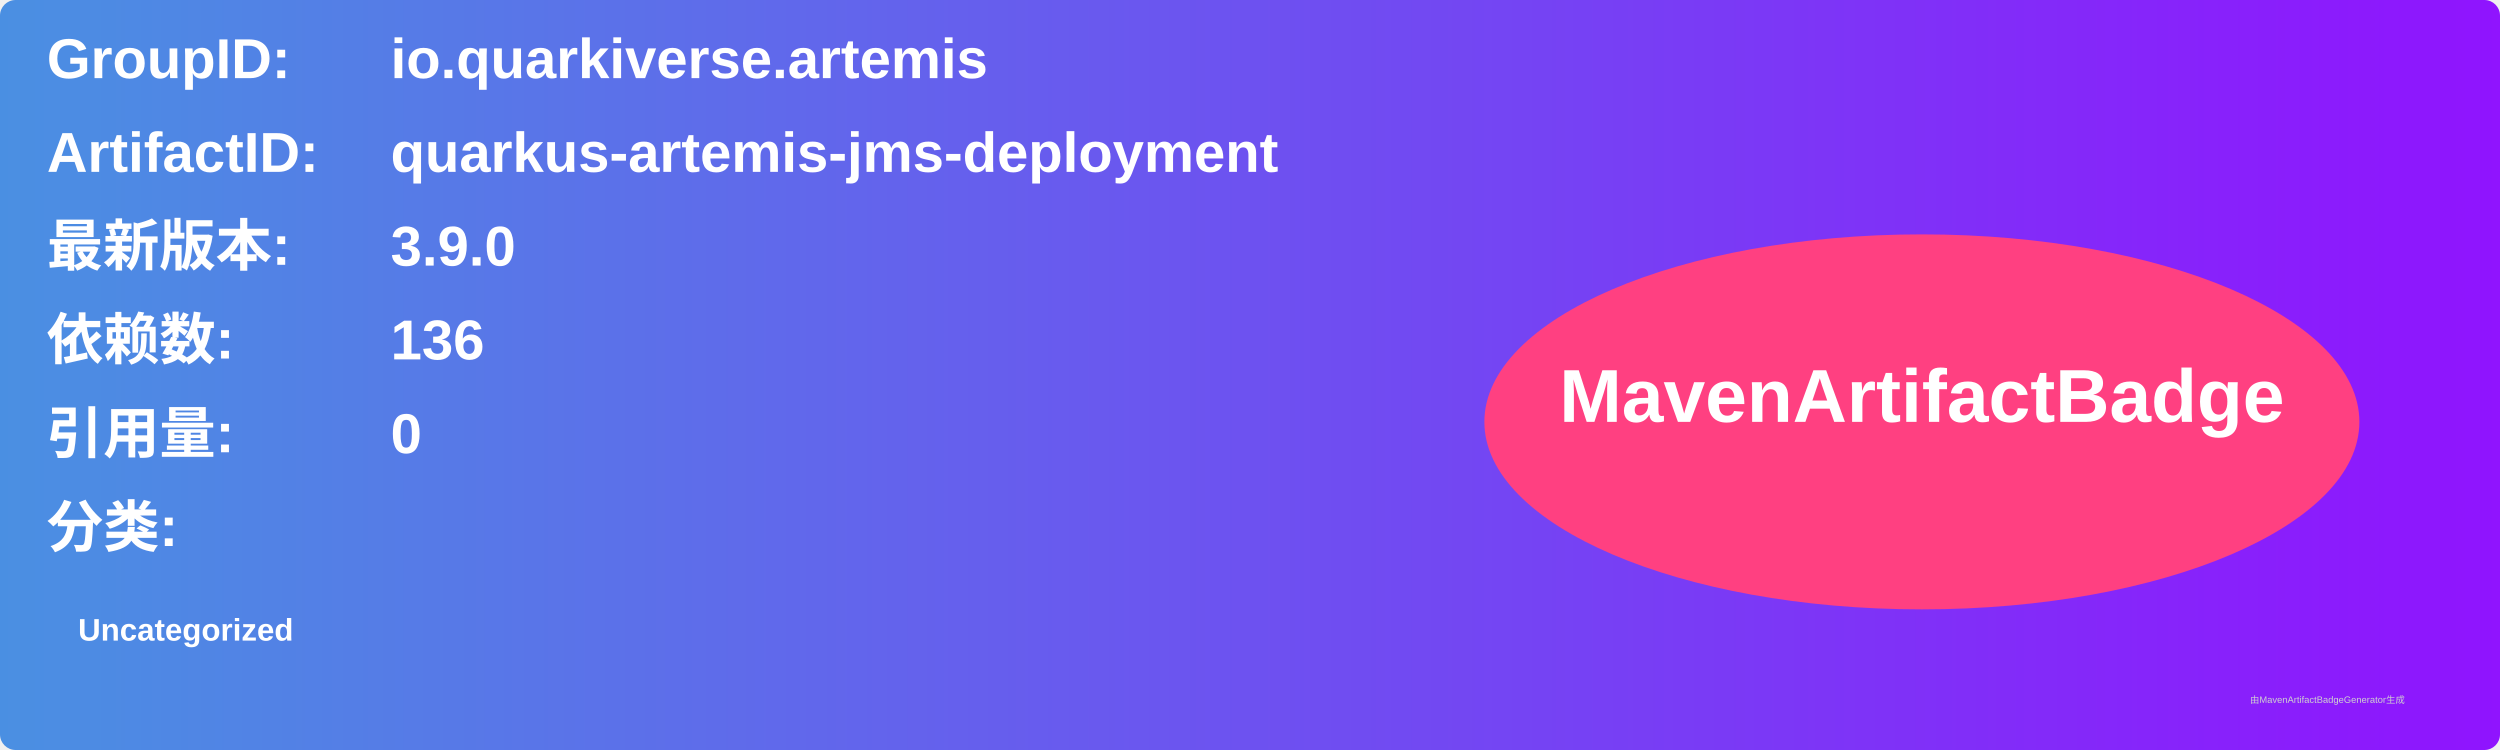
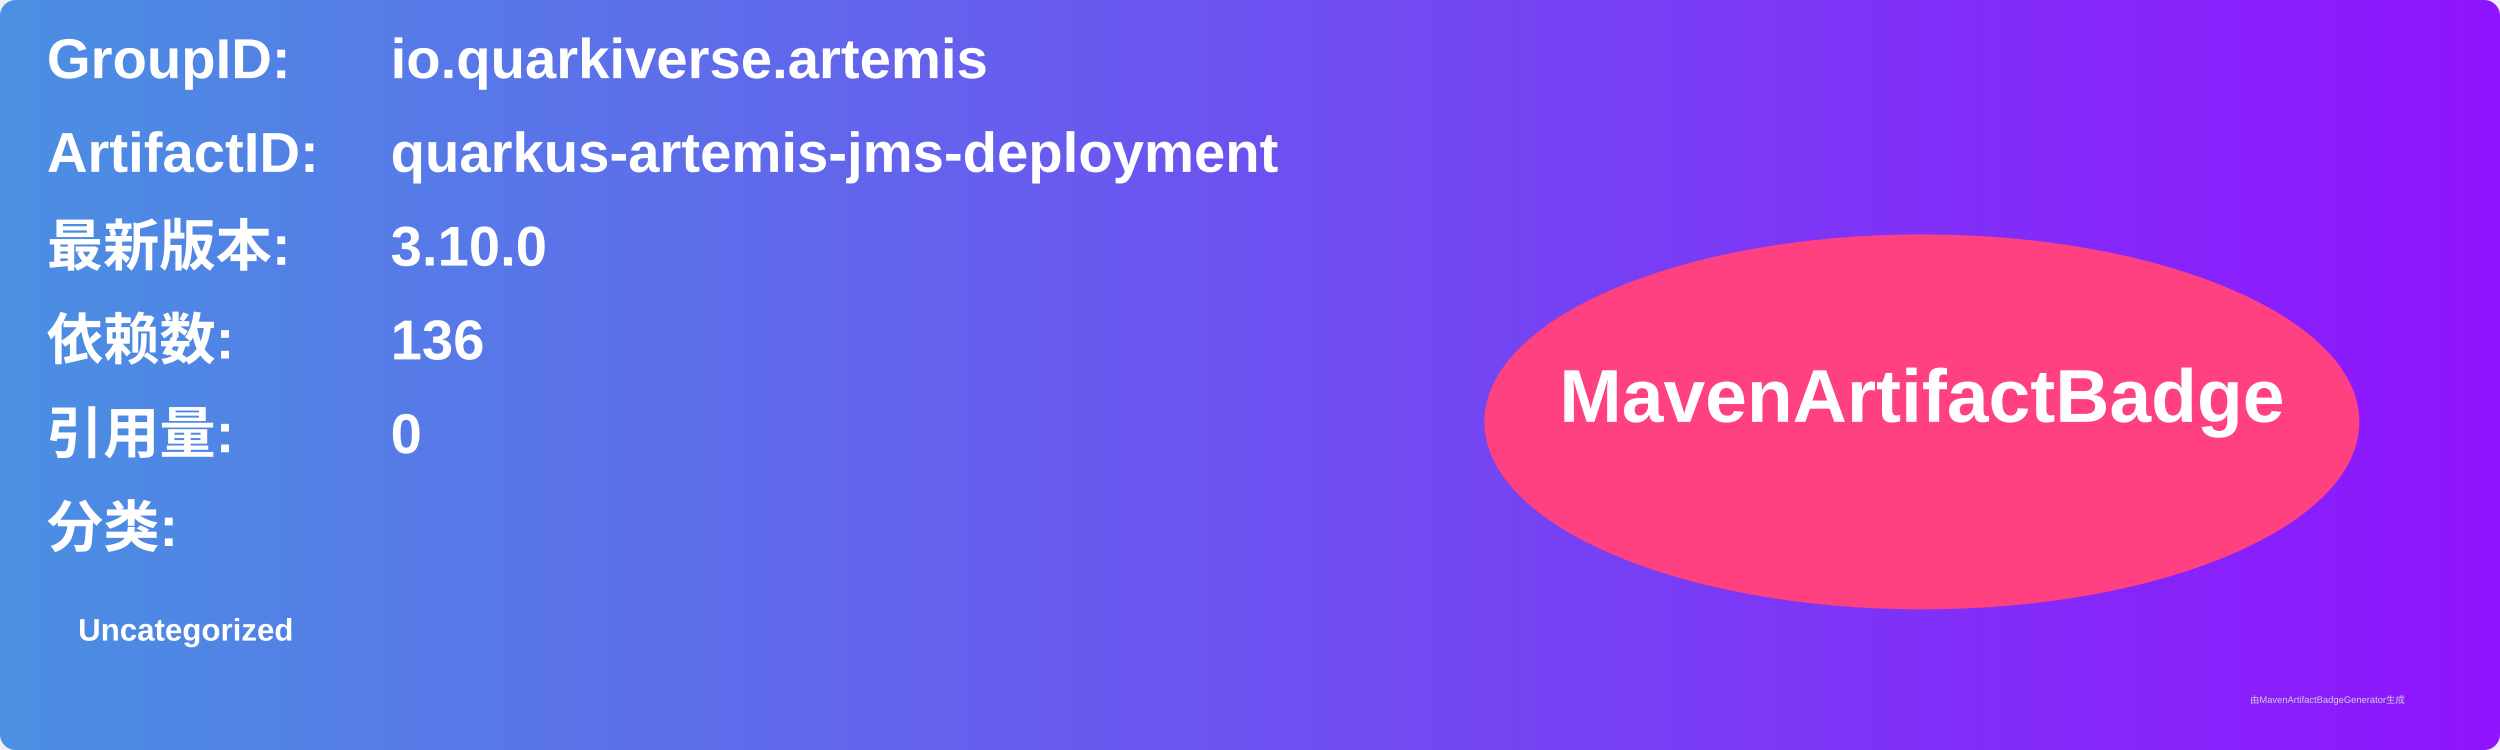
<svg xmlns="http://www.w3.org/2000/svg" width="800" height="240" viewBox="0 0 800 240">
  <linearGradient id="grad" x1="0%" y1="0%" x2="100%" y2="0%">
    <stop offset="0%" stop-color="#4a90e2" />
    <stop offset="100%" stop-color="#9013fe" />
  </linearGradient>
  <rect width="100%" height="100%" rx="5" ry="5" fill="url(#grad)" />
  <g transform="translate(15, 15)">
    <text x="0" y="10" font-family="Arial" font-size="18" fill="white" font-weight="bold" width="260">GroupID:</text>
    <text x="110" y="10" font-family="Arial" font-size="18" fill="white" font-weight="bold" width="460">io.quarkiverse.artemis</text>
    <text x="0" y="40" font-family="Arial" font-size="18" fill="white" font-weight="bold" width="260">ArtifactID:</text>
    <text x="110" y="40" font-family="Arial" font-size="18" fill="white" font-weight="bold" width="460">quarkus-artemis-jms-deployment</text>
    <text x="0" y="70" font-family="Arial" font-size="18" fill="white" font-weight="bold">最新版本:</text>
    <text x="110" y="70" font-family="Arial" font-size="18" fill="white" font-weight="bold">
-       <tspan font-weight="bold">3.9.0</tspan>
+       <tspan font-weight="bold">3.10.0</tspan>
    </text>
    <text x="0" y="100" font-family="Arial" font-size="18" fill="white" font-weight="bold">依赖数: </text>
    <text x="110" y="100" font-family="Arial" font-size="18" fill="white">
      <tspan font-weight="bold">136</tspan>
    </text>
    <text x="0" y="130" font-family="Arial" font-size="18" fill="white" font-weight="bold">引用量: </text>
    <text x="110" y="130" font-family="Arial" font-size="18" fill="white">
      <tspan font-weight="bold">0</tspan>
    </text>
    <text x="0" y="160" font-family="Arial" font-size="18" fill="white" font-weight="bold">分类:</text>
    <text x="10" y="190" font-family="Arial" font-size="10" fill="white">
      <tspan font-weight="bold">Uncategorized</tspan>
    </text>
    <ellipse cx="600" cy="120" rx="140" ry="60" fill="#ff4081" />
    <text x="600" y="120" text-anchor="middle" font-family="Arial" font-size="24" fill="white" font-weight="bold">MavenArtifactBadge</text>
  </g>
  <text x="720" y="225" font-family="Arial" font-size="3" fill="#d0d0d0">由MavenArtifactBadgeGenerator生成</text>
</svg>
